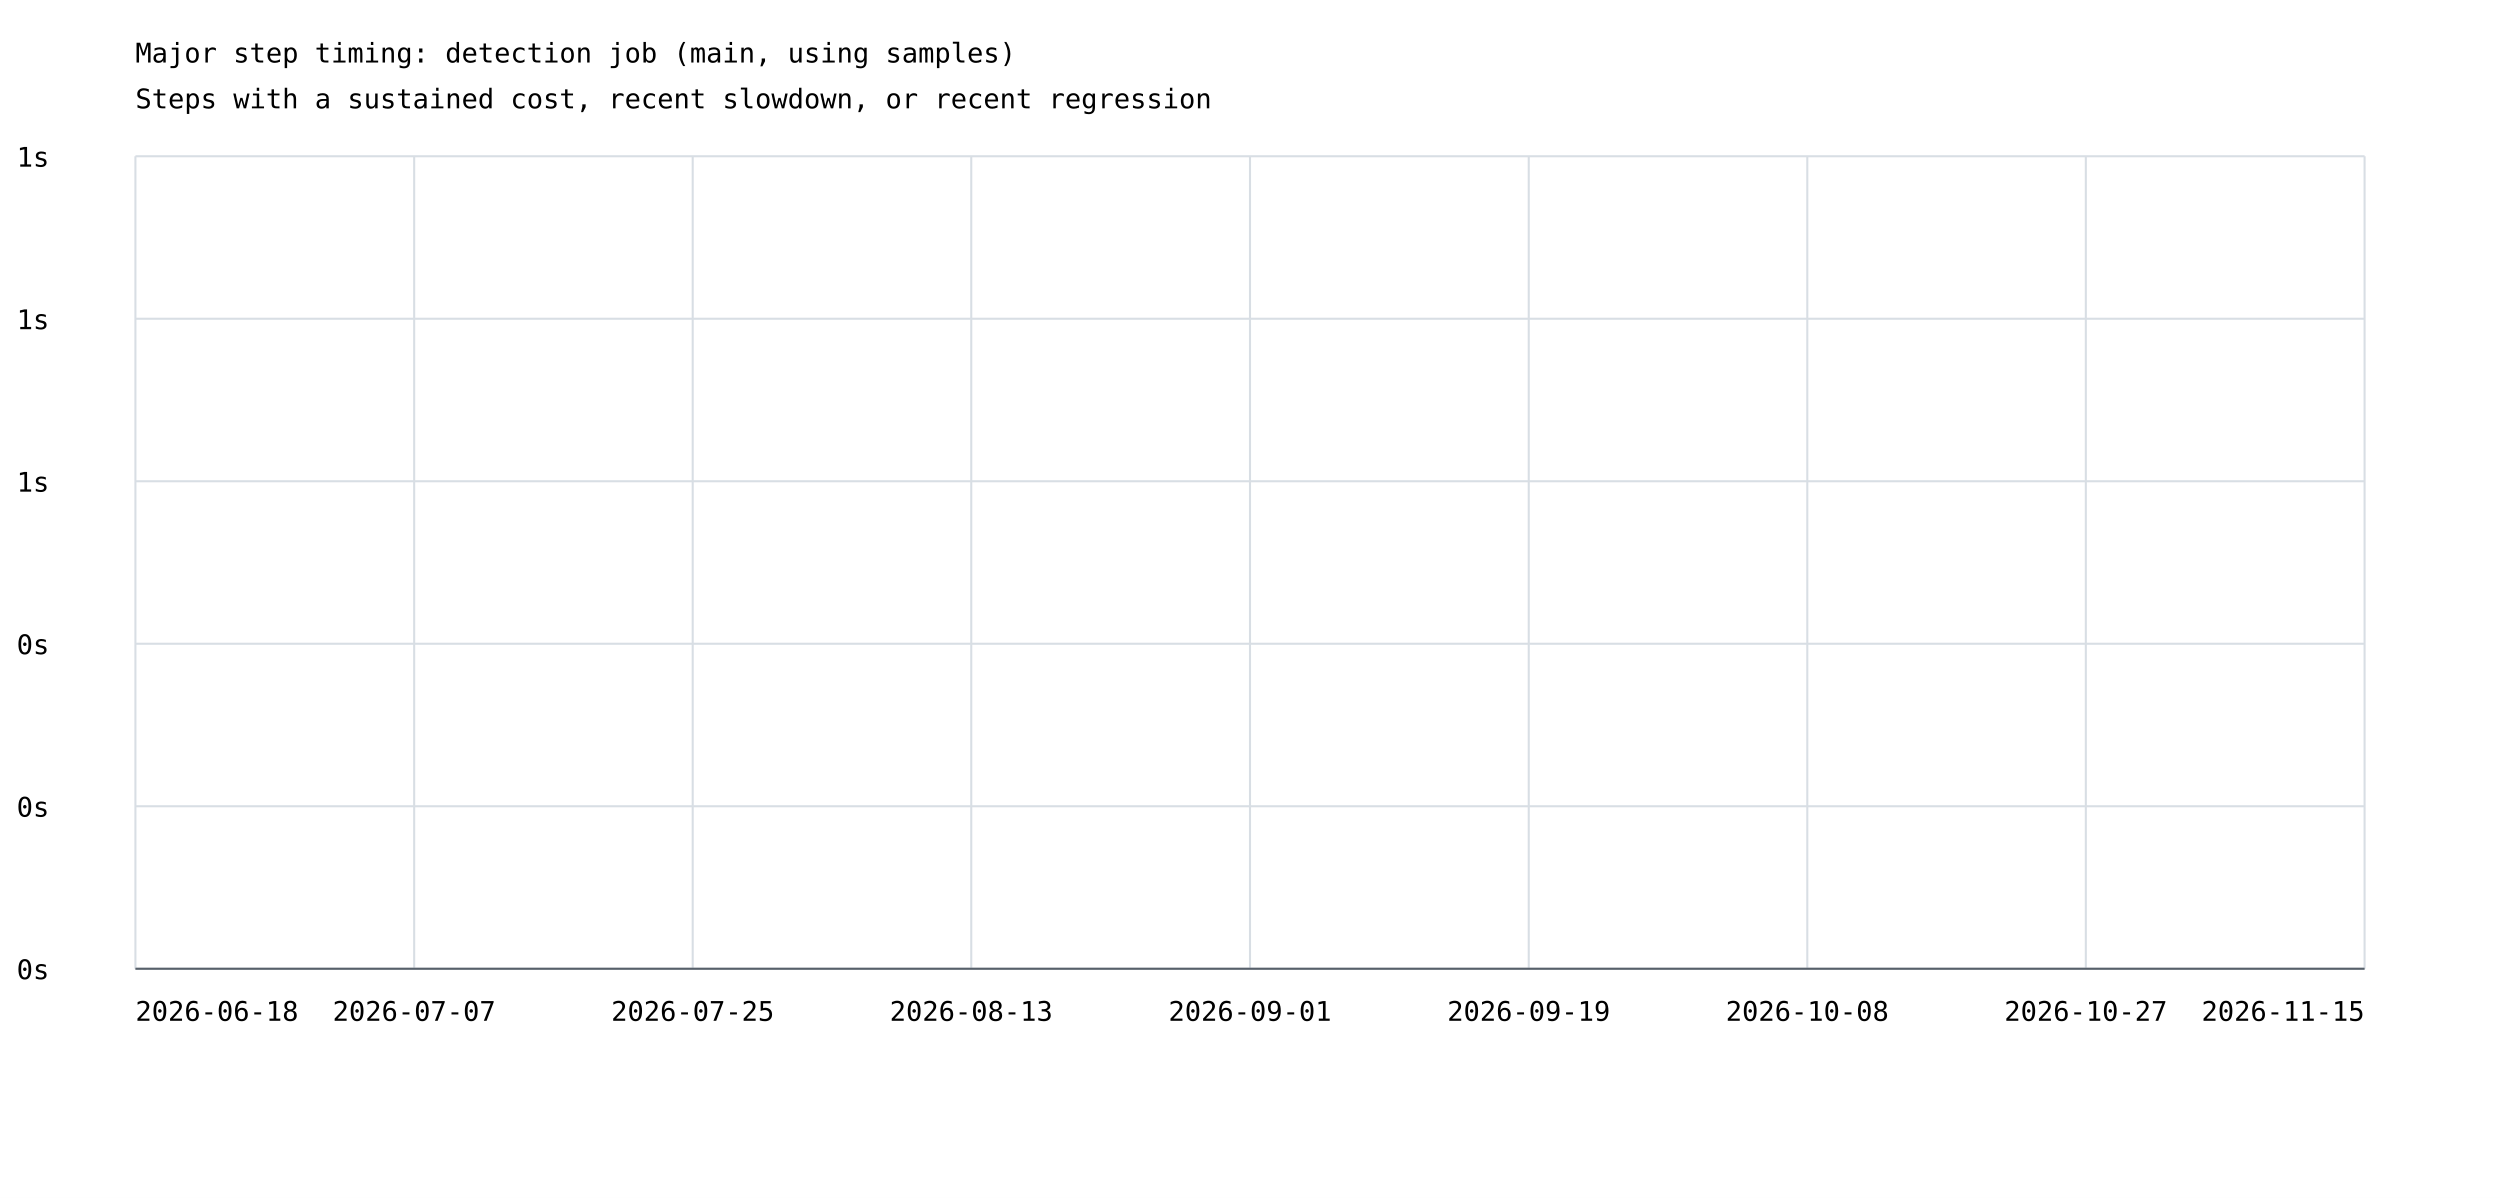
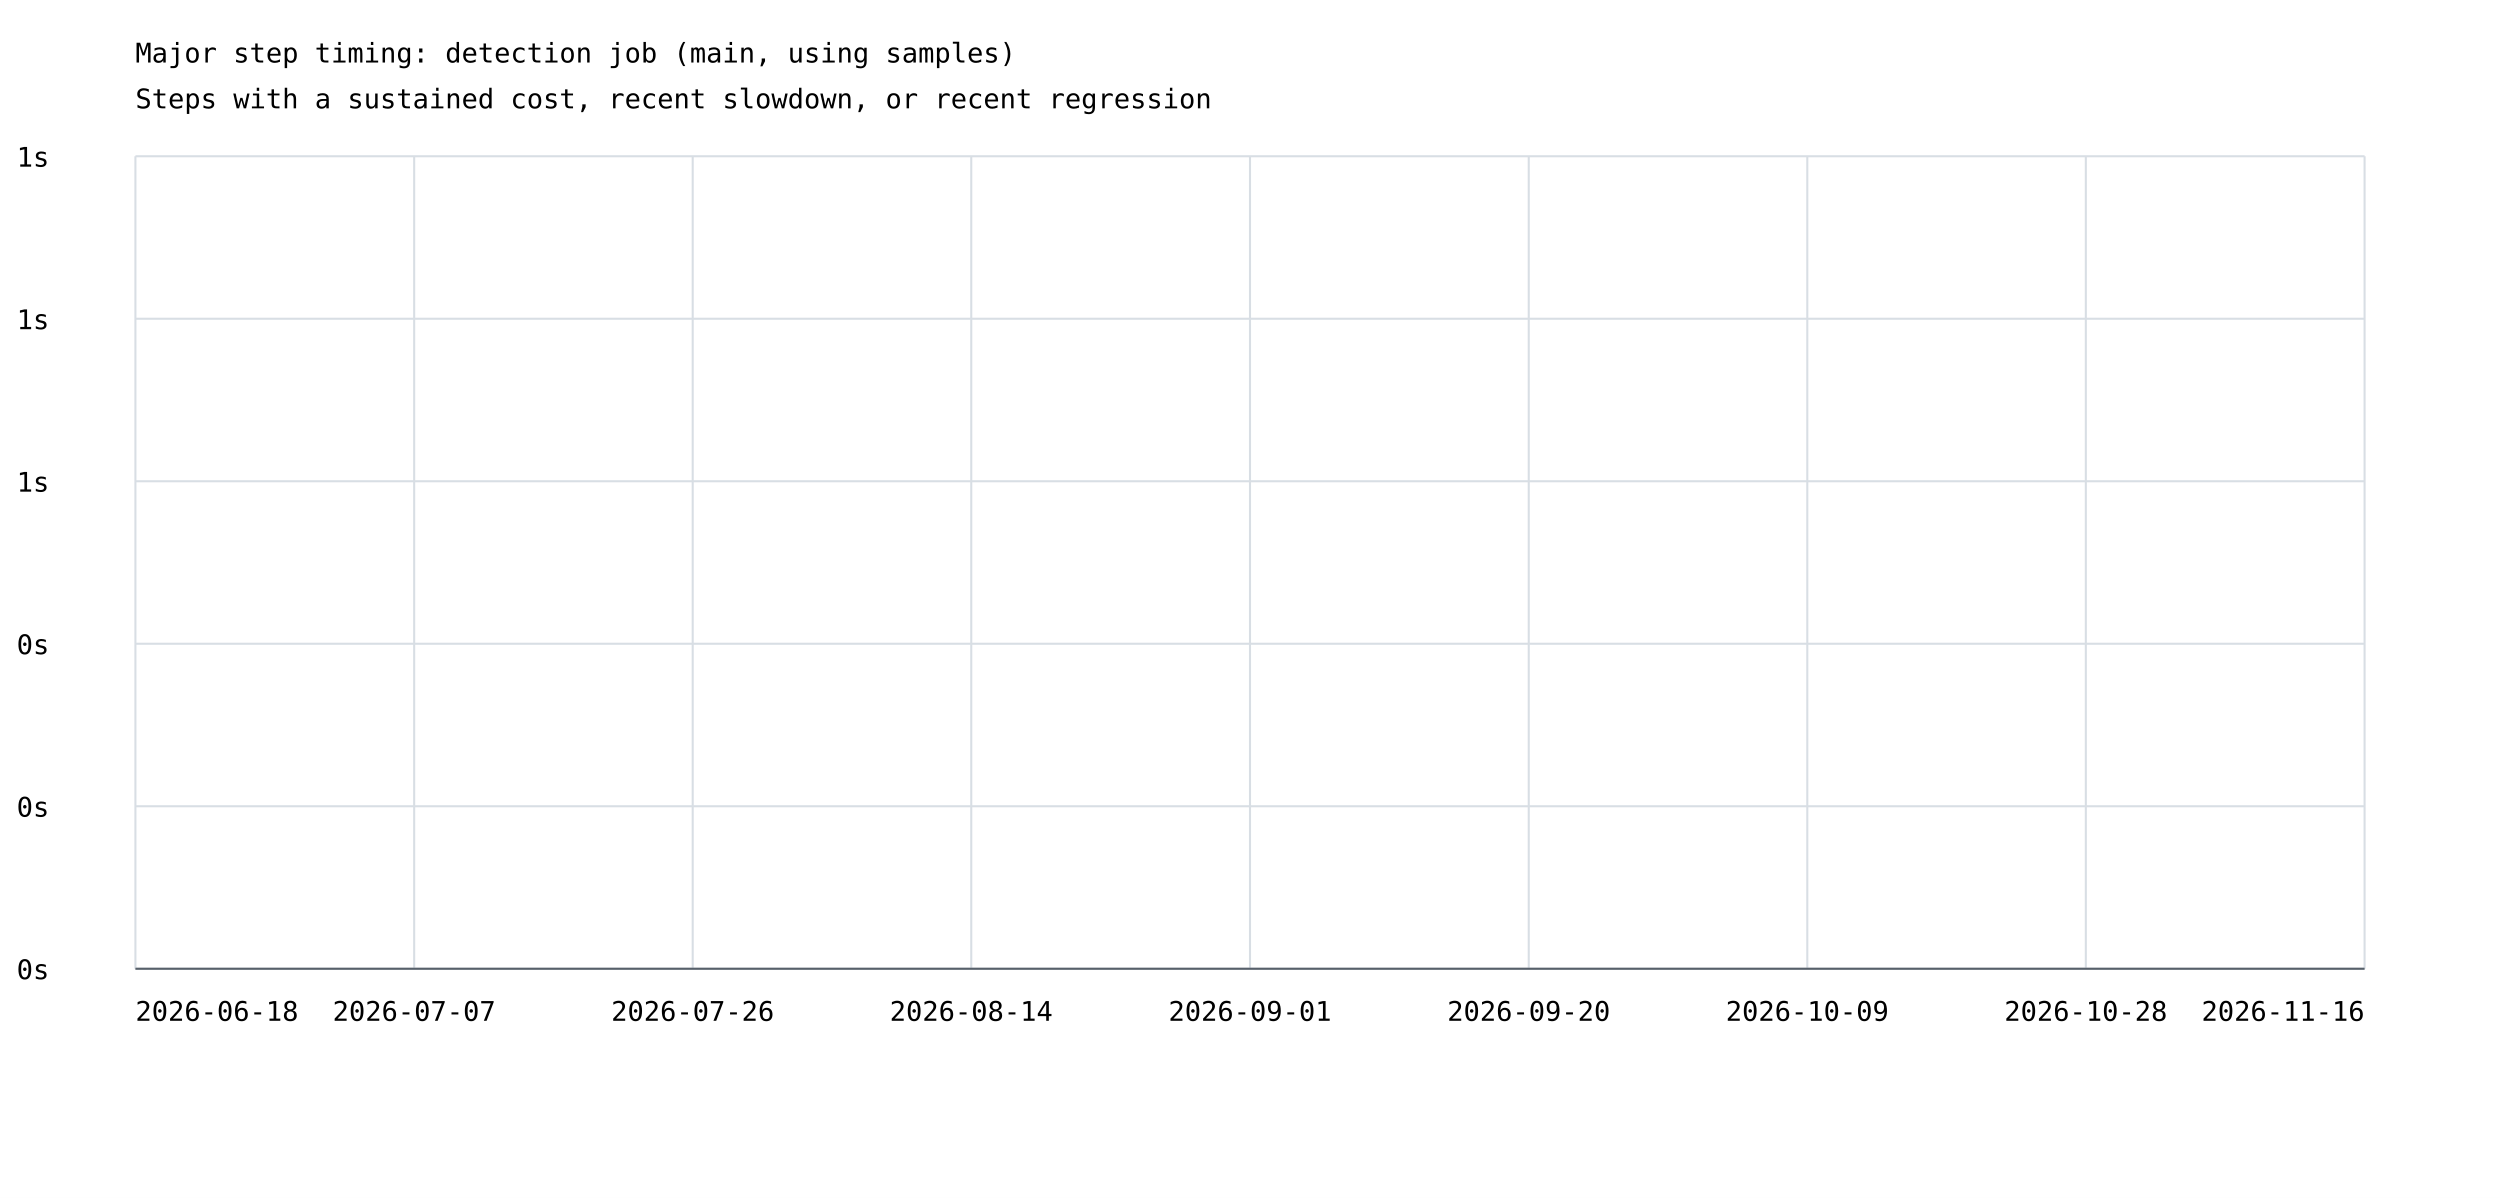
<svg xmlns="http://www.w3.org/2000/svg" width="1200" height="575" viewBox="0 0 1200 575">
  <rect width="100%" height="100%" fill="white" />
  <style>text{font-family:ui-monospace,monospace;font-size:13px}.axis{stroke:#57606a;stroke-width:1}.grid{stroke:#d8dee4;stroke-width:1}</style>
  <text x="65" y="30" font-size="20">Major step timing: detection job (main, using samples)</text>
  <text x="65" y="52">Steps with a sustained cost, recent slowdown, or recent regression</text>
  <line class="grid" x1="65" y1="465.0" x2="1135" y2="465.0" />
  <text x="8" y="470.0">0s</text>
  <line class="grid" x1="65" y1="387.0" x2="1135" y2="387.0" />
  <text x="8" y="392.0">0s</text>
  <line class="grid" x1="65" y1="309.0" x2="1135" y2="309.0" />
  <text x="8" y="314.0">0s</text>
  <line class="grid" x1="65" y1="231.0" x2="1135" y2="231.0" />
  <text x="8" y="236.0">1s</text>
  <line class="grid" x1="65" y1="153.0" x2="1135" y2="153.0" />
  <text x="8" y="158.0">1s</text>
  <line class="grid" x1="65" y1="75.0" x2="1135" y2="75.0" />
  <text x="8" y="80.0">1s</text>
  <line class="grid" x1="65.0" y1="75" x2="65.0" y2="465" />
  <line class="grid" x1="198.8" y1="75" x2="198.8" y2="465" />
  <line class="grid" x1="332.5" y1="75" x2="332.5" y2="465" />
  <line class="grid" x1="466.2" y1="75" x2="466.2" y2="465" />
  <line class="grid" x1="600.0" y1="75" x2="600.0" y2="465" />
  <line class="grid" x1="733.8" y1="75" x2="733.8" y2="465" />
  <line class="grid" x1="867.5" y1="75" x2="867.5" y2="465" />
  <line class="grid" x1="1001.2" y1="75" x2="1001.2" y2="465" />
  <line class="grid" x1="1135.0" y1="75" x2="1135.0" y2="465" />
  <text x="65.0" y="490" text-anchor="start">2026-06-18</text>
  <text x="198.8" y="490" text-anchor="middle">2026-07-07</text>
-   <text x="332.5" y="490" text-anchor="middle">2026-07-25</text>
-   <text x="466.2" y="490" text-anchor="middle">2026-08-13</text>
+   <text x="332.5" y="490" text-anchor="middle">2026-07-26</text>
+   <text x="466.2" y="490" text-anchor="middle">2026-08-14</text>
  <text x="600.0" y="490" text-anchor="middle">2026-09-01</text>
-   <text x="733.8" y="490" text-anchor="middle">2026-09-19</text>
-   <text x="867.5" y="490" text-anchor="middle">2026-10-08</text>
-   <text x="1001.2" y="490" text-anchor="middle">2026-10-27</text>
-   <text x="1135.0" y="490" text-anchor="end">2026-11-15</text>
+   <text x="733.8" y="490" text-anchor="middle">2026-09-20</text>
+   <text x="867.5" y="490" text-anchor="middle">2026-10-09</text>
+   <text x="1001.2" y="490" text-anchor="middle">2026-10-28</text>
+   <text x="1135.0" y="490" text-anchor="end">2026-11-16</text>
  <line class="axis" x1="65" y1="465" x2="1135" y2="465" />
</svg>
